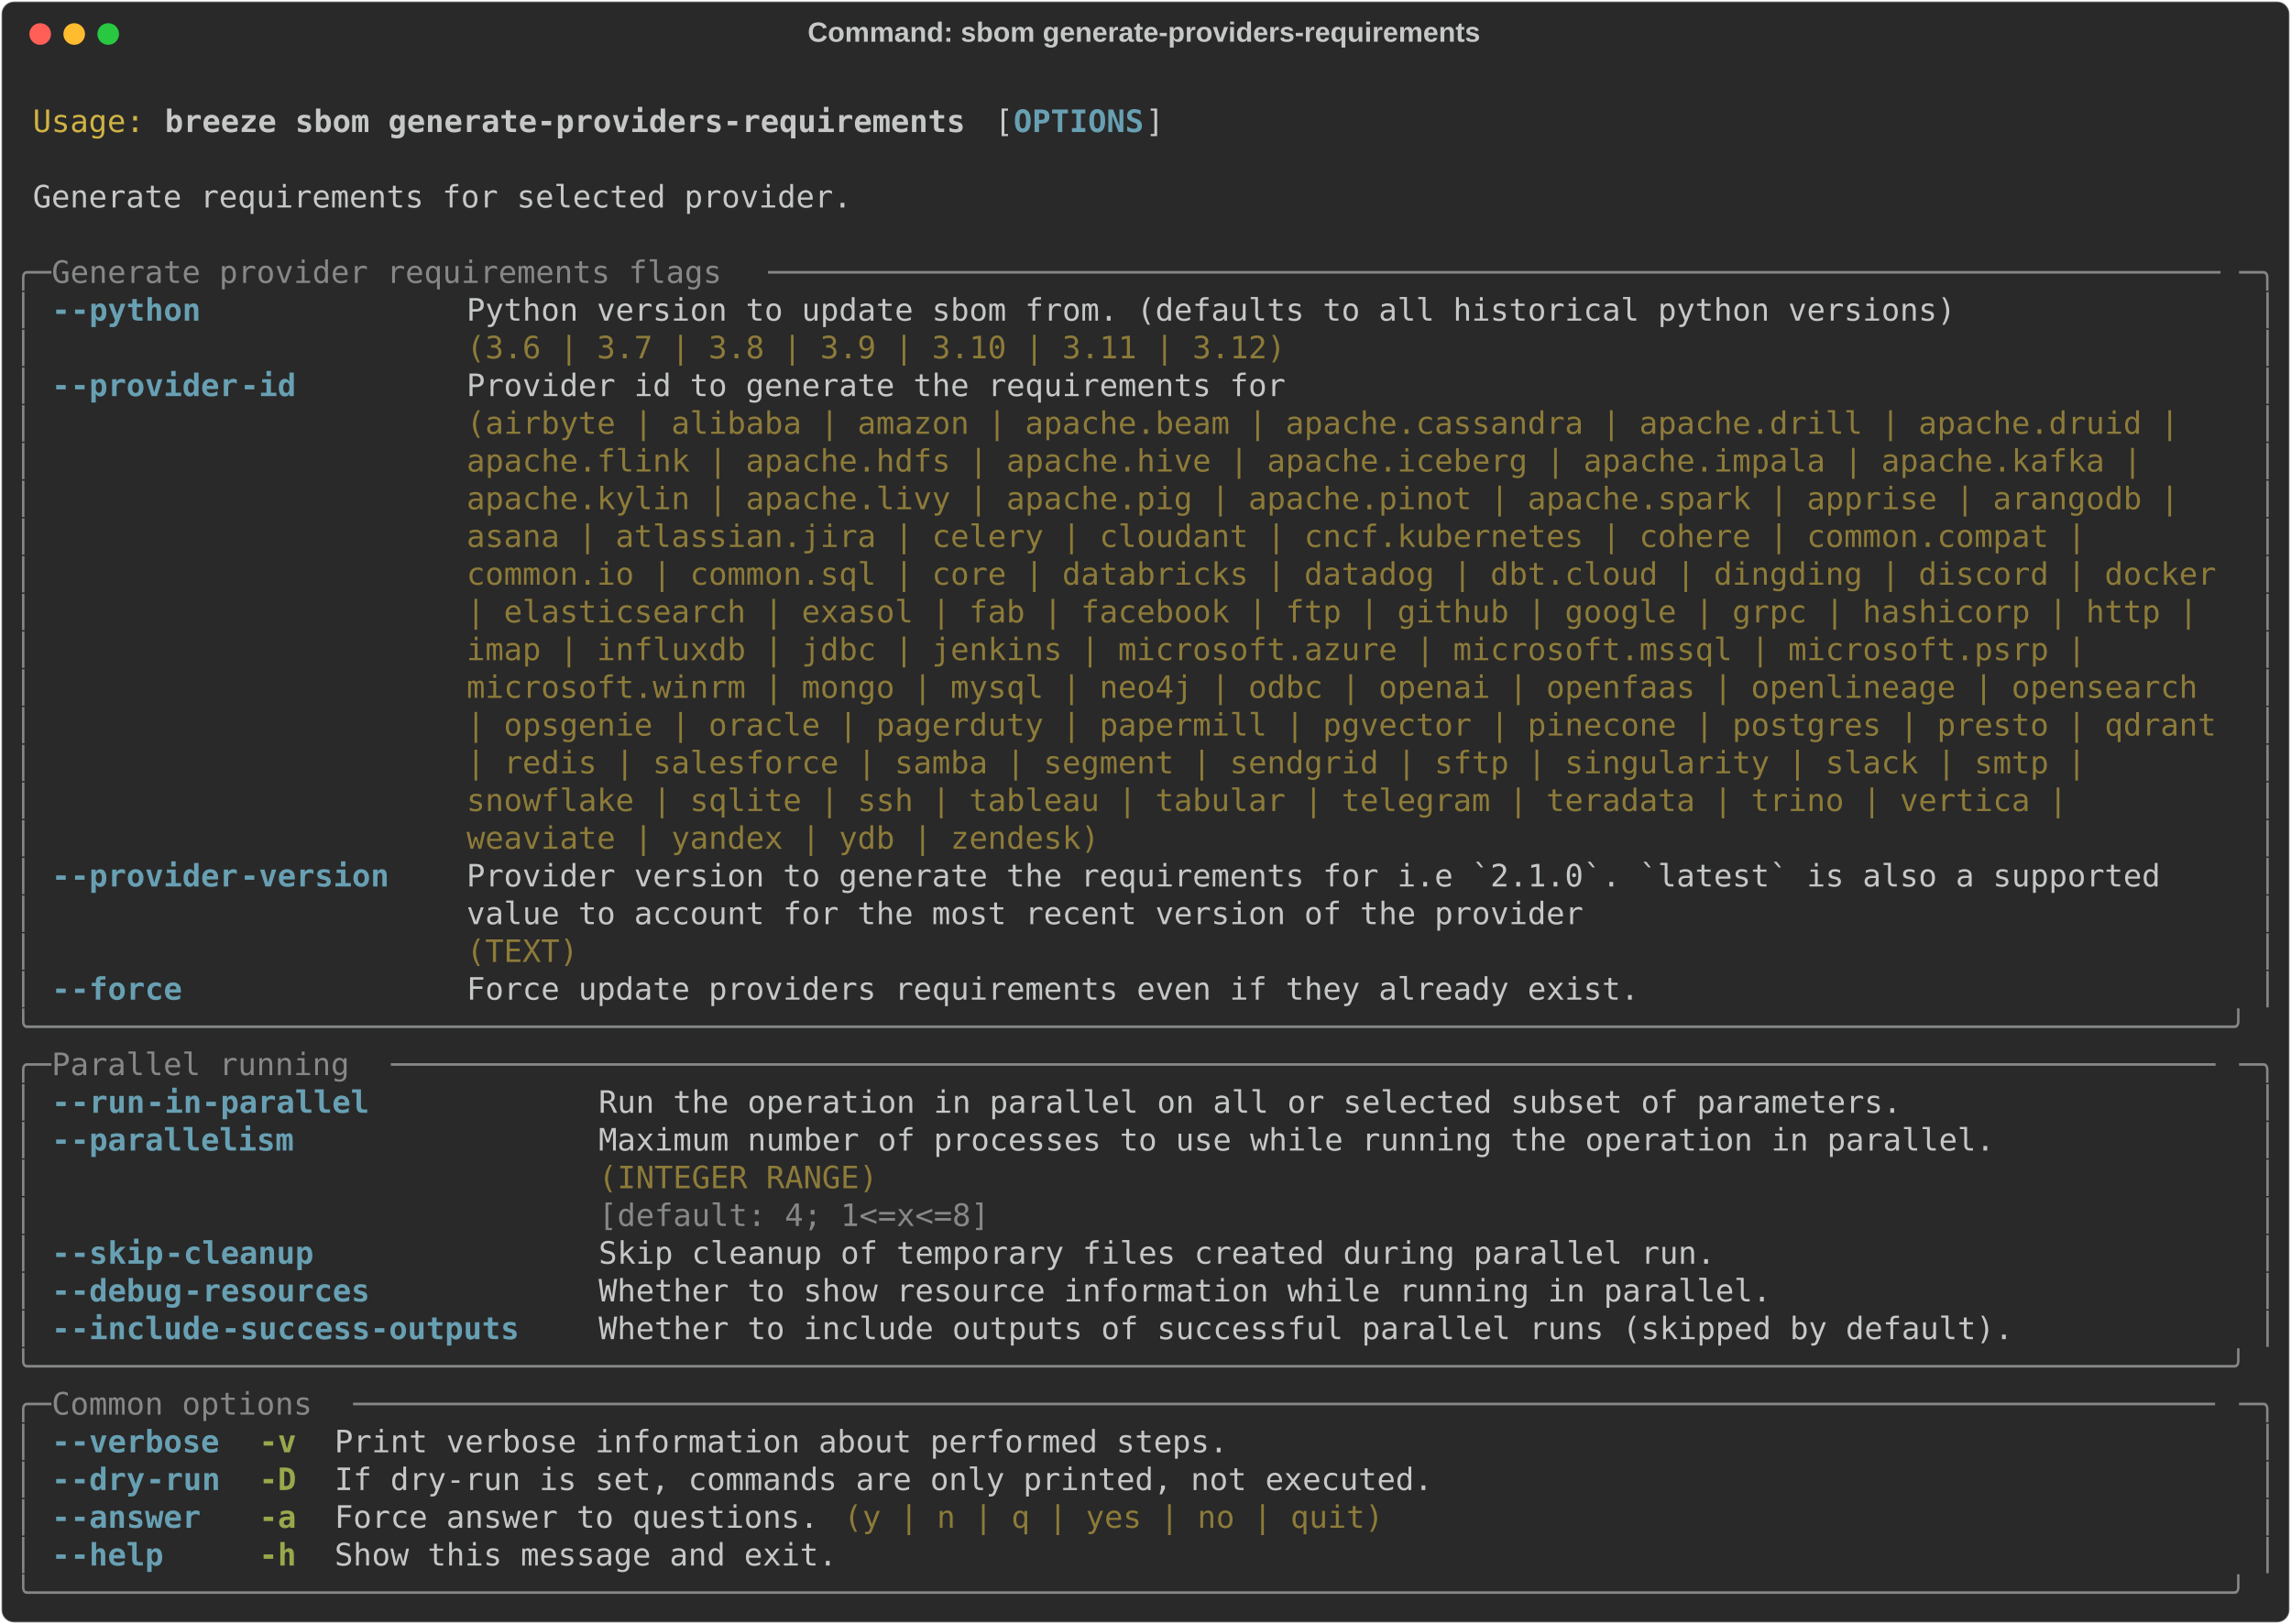
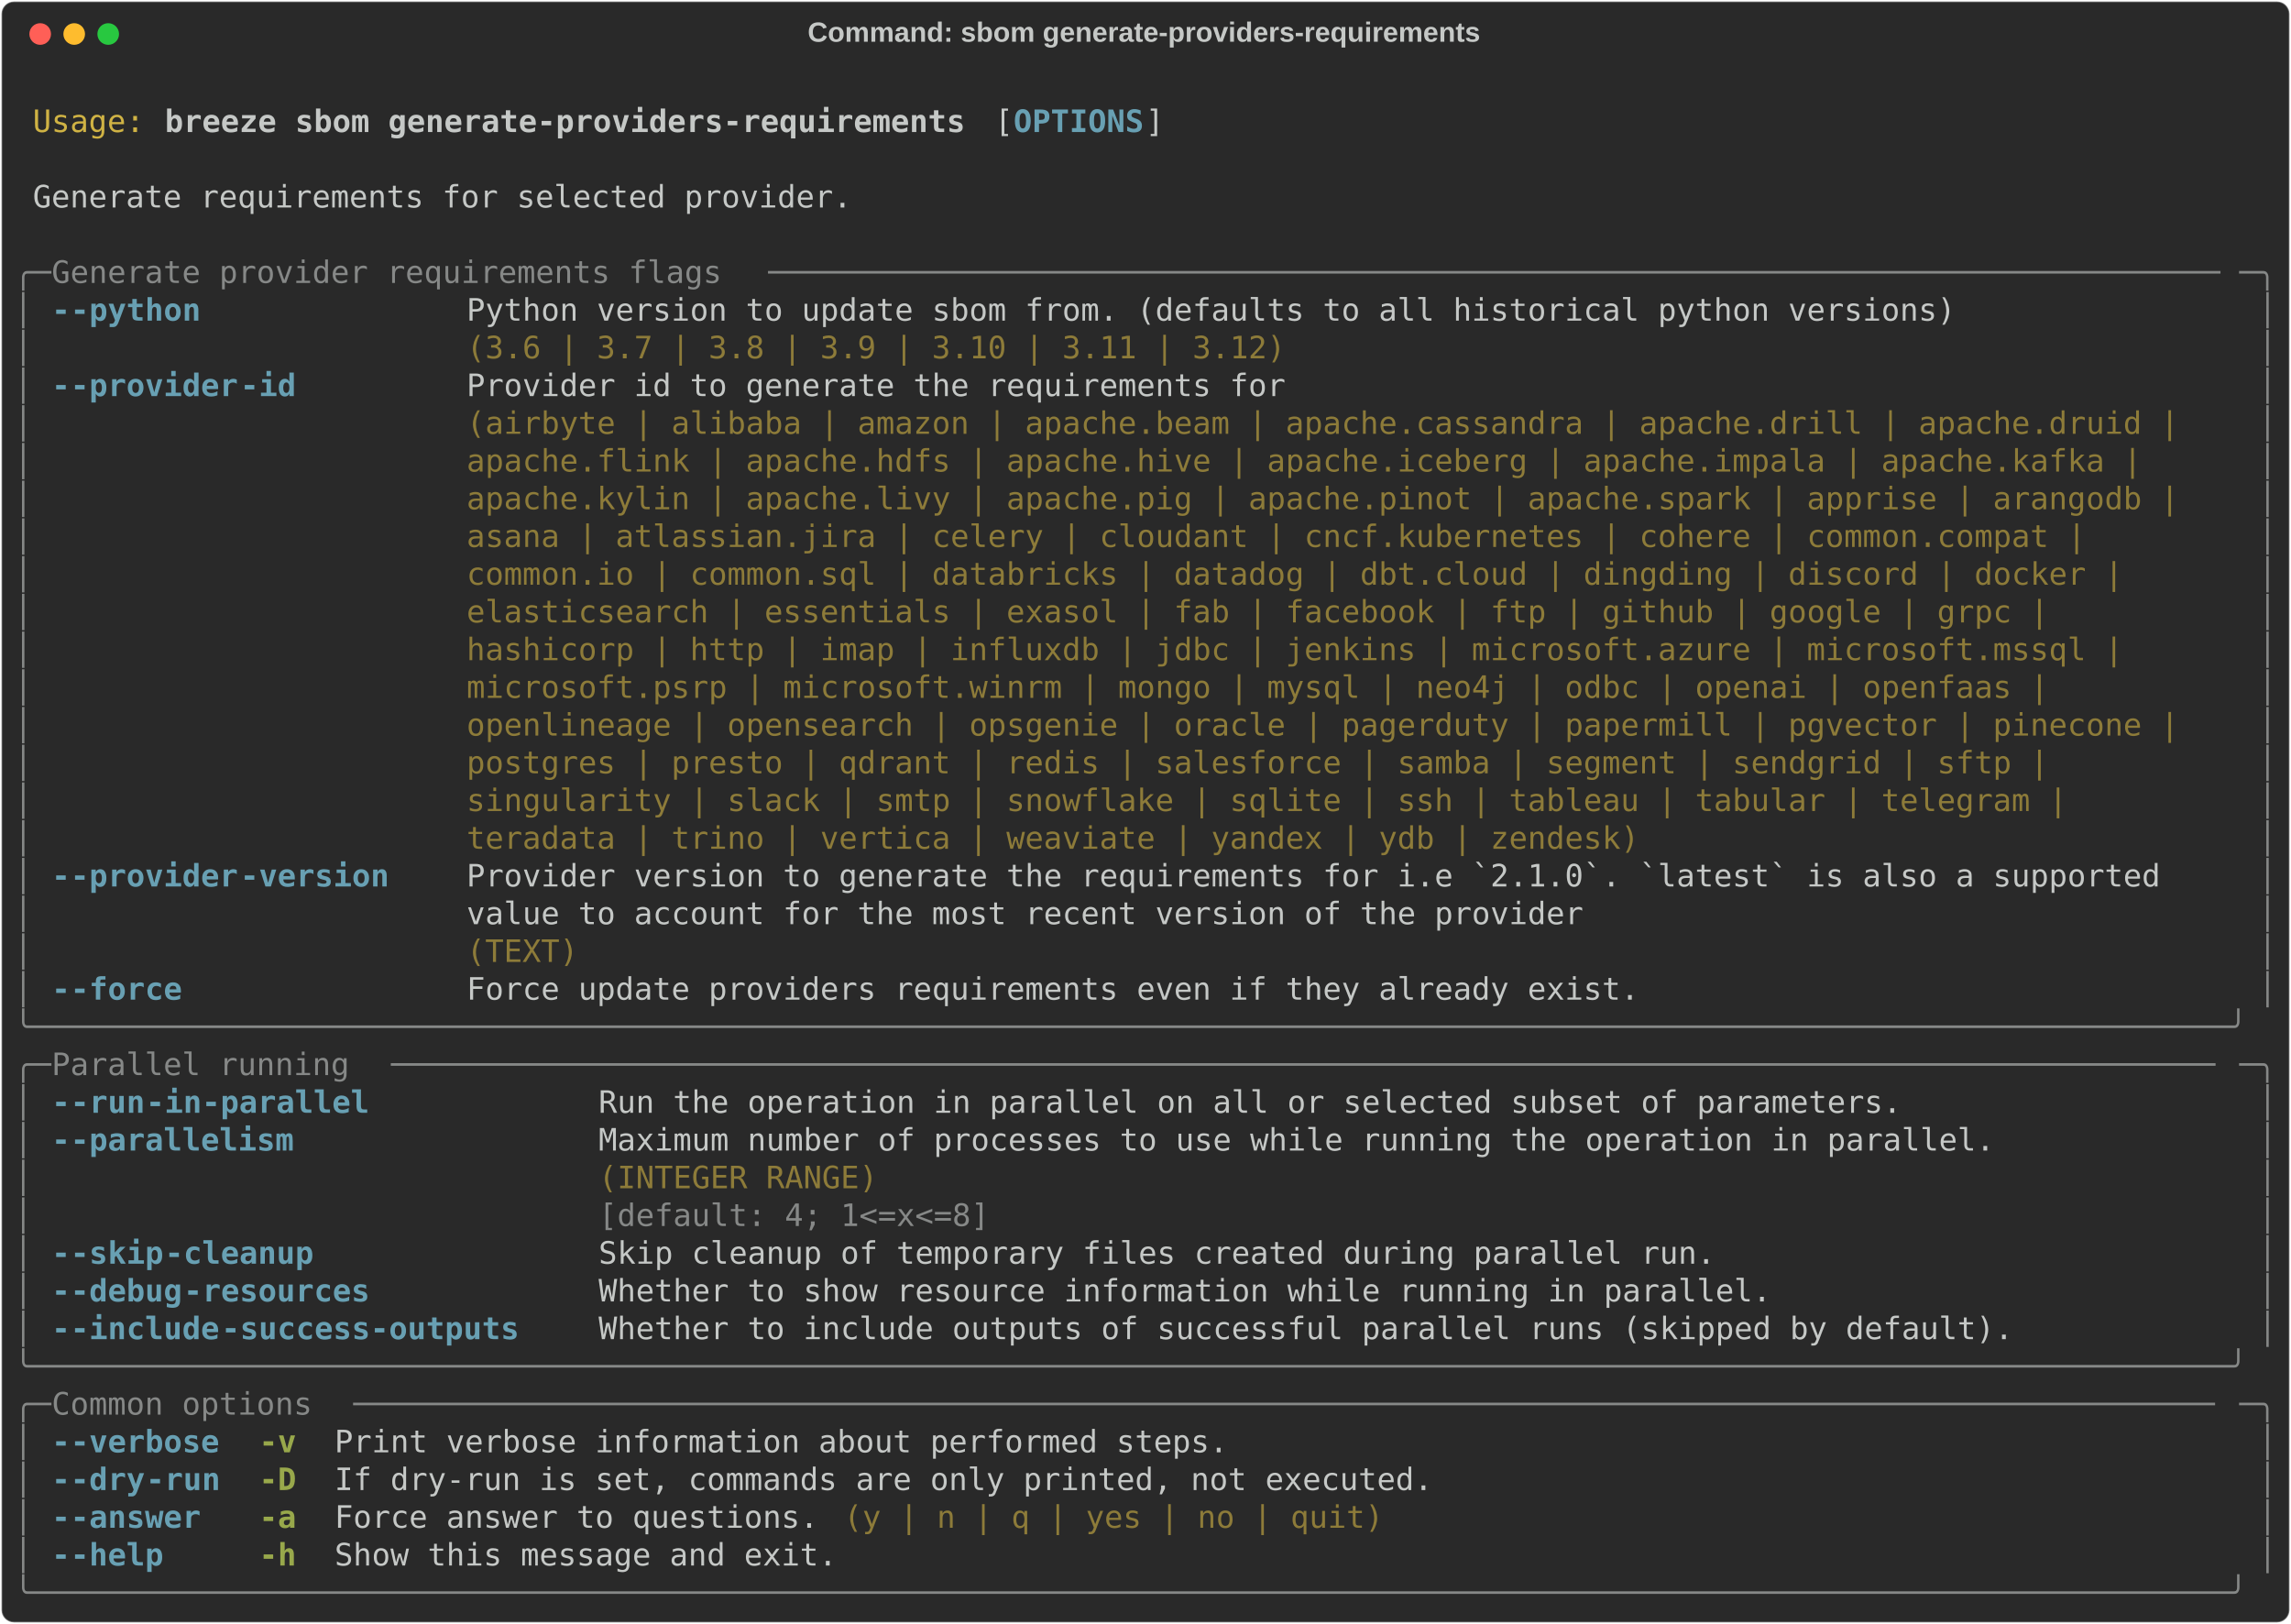
<svg xmlns="http://www.w3.org/2000/svg" class="rich-terminal" viewBox="0 0 1482 1050.4">
  <style>

    @font-face {
        font-family: "Fira Code";
        src: local("FiraCode-Regular"),
                url("https://cdnjs.cloudflare.com/ajax/libs/firacode/6.2.0/woff2/FiraCode-Regular.woff2") format("woff2"),
                url("https://cdnjs.cloudflare.com/ajax/libs/firacode/6.2.0/woff/FiraCode-Regular.woff") format("woff");
        font-style: normal;
        font-weight: 400;
    }
    @font-face {
        font-family: "Fira Code";
        src: local("FiraCode-Bold"),
                url("https://cdnjs.cloudflare.com/ajax/libs/firacode/6.2.0/woff2/FiraCode-Bold.woff2") format("woff2"),
                url("https://cdnjs.cloudflare.com/ajax/libs/firacode/6.2.0/woff/FiraCode-Bold.woff") format("woff");
        font-style: bold;
        font-weight: 700;
    }

    .breeze-sbom-generate-providers-requirements-matrix {
        font-family: Fira Code, monospace;
        font-size: 20px;
        line-height: 24.4px;
        font-variant-east-asian: full-width;
    }

    .breeze-sbom-generate-providers-requirements-title {
        font-size: 18px;
        font-weight: bold;
        font-family: arial;
    }

    .breeze-sbom-generate-providers-requirements-r1 { fill: #c5c8c6 }
.breeze-sbom-generate-providers-requirements-r2 { fill: #d0b344 }
.breeze-sbom-generate-providers-requirements-r3 { fill: #c5c8c6;font-weight: bold }
.breeze-sbom-generate-providers-requirements-r4 { fill: #68a0b3;font-weight: bold }
.breeze-sbom-generate-providers-requirements-r5 { fill: #868887 }
.breeze-sbom-generate-providers-requirements-r6 { fill: #8d7b39 }
.breeze-sbom-generate-providers-requirements-r7 { fill: #98a84b;font-weight: bold }
    </style>
  <defs>
    <clipPath id="breeze-sbom-generate-providers-requirements-clip-terminal">
      <rect x="0" y="0" width="1463.0" height="999.4" />
    </clipPath>
    <clipPath id="breeze-sbom-generate-providers-requirements-line-0">
      <rect x="0" y="1.5" width="1464" height="24.65" />
    </clipPath>
    <clipPath id="breeze-sbom-generate-providers-requirements-line-1">
      <rect x="0" y="25.9" width="1464" height="24.65" />
    </clipPath>
    <clipPath id="breeze-sbom-generate-providers-requirements-line-2">
      <rect x="0" y="50.3" width="1464" height="24.65" />
    </clipPath>
    <clipPath id="breeze-sbom-generate-providers-requirements-line-3">
      <rect x="0" y="74.7" width="1464" height="24.65" />
    </clipPath>
    <clipPath id="breeze-sbom-generate-providers-requirements-line-4">
      <rect x="0" y="99.1" width="1464" height="24.65" />
    </clipPath>
    <clipPath id="breeze-sbom-generate-providers-requirements-line-5">
      <rect x="0" y="123.5" width="1464" height="24.65" />
    </clipPath>
    <clipPath id="breeze-sbom-generate-providers-requirements-line-6">
      <rect x="0" y="147.9" width="1464" height="24.65" />
    </clipPath>
    <clipPath id="breeze-sbom-generate-providers-requirements-line-7">
      <rect x="0" y="172.3" width="1464" height="24.65" />
    </clipPath>
    <clipPath id="breeze-sbom-generate-providers-requirements-line-8">
      <rect x="0" y="196.7" width="1464" height="24.65" />
    </clipPath>
    <clipPath id="breeze-sbom-generate-providers-requirements-line-9">
      <rect x="0" y="221.1" width="1464" height="24.65" />
    </clipPath>
    <clipPath id="breeze-sbom-generate-providers-requirements-line-10">
      <rect x="0" y="245.5" width="1464" height="24.65" />
    </clipPath>
    <clipPath id="breeze-sbom-generate-providers-requirements-line-11">
      <rect x="0" y="269.9" width="1464" height="24.65" />
    </clipPath>
    <clipPath id="breeze-sbom-generate-providers-requirements-line-12">
      <rect x="0" y="294.3" width="1464" height="24.65" />
    </clipPath>
    <clipPath id="breeze-sbom-generate-providers-requirements-line-13">
      <rect x="0" y="318.7" width="1464" height="24.65" />
    </clipPath>
    <clipPath id="breeze-sbom-generate-providers-requirements-line-14">
      <rect x="0" y="343.1" width="1464" height="24.65" />
    </clipPath>
    <clipPath id="breeze-sbom-generate-providers-requirements-line-15">
      <rect x="0" y="367.5" width="1464" height="24.65" />
    </clipPath>
    <clipPath id="breeze-sbom-generate-providers-requirements-line-16">
      <rect x="0" y="391.9" width="1464" height="24.65" />
    </clipPath>
    <clipPath id="breeze-sbom-generate-providers-requirements-line-17">
      <rect x="0" y="416.3" width="1464" height="24.65" />
    </clipPath>
    <clipPath id="breeze-sbom-generate-providers-requirements-line-18">
      <rect x="0" y="440.7" width="1464" height="24.65" />
    </clipPath>
    <clipPath id="breeze-sbom-generate-providers-requirements-line-19">
      <rect x="0" y="465.1" width="1464" height="24.65" />
    </clipPath>
    <clipPath id="breeze-sbom-generate-providers-requirements-line-20">
      <rect x="0" y="489.5" width="1464" height="24.65" />
    </clipPath>
    <clipPath id="breeze-sbom-generate-providers-requirements-line-21">
      <rect x="0" y="513.9" width="1464" height="24.65" />
    </clipPath>
    <clipPath id="breeze-sbom-generate-providers-requirements-line-22">
      <rect x="0" y="538.3" width="1464" height="24.65" />
    </clipPath>
    <clipPath id="breeze-sbom-generate-providers-requirements-line-23">
      <rect x="0" y="562.7" width="1464" height="24.65" />
    </clipPath>
    <clipPath id="breeze-sbom-generate-providers-requirements-line-24">
      <rect x="0" y="587.1" width="1464" height="24.65" />
    </clipPath>
    <clipPath id="breeze-sbom-generate-providers-requirements-line-25">
      <rect x="0" y="611.5" width="1464" height="24.65" />
    </clipPath>
    <clipPath id="breeze-sbom-generate-providers-requirements-line-26">
      <rect x="0" y="635.9" width="1464" height="24.65" />
    </clipPath>
    <clipPath id="breeze-sbom-generate-providers-requirements-line-27">
      <rect x="0" y="660.3" width="1464" height="24.65" />
    </clipPath>
    <clipPath id="breeze-sbom-generate-providers-requirements-line-28">
      <rect x="0" y="684.7" width="1464" height="24.65" />
    </clipPath>
    <clipPath id="breeze-sbom-generate-providers-requirements-line-29">
      <rect x="0" y="709.1" width="1464" height="24.65" />
    </clipPath>
    <clipPath id="breeze-sbom-generate-providers-requirements-line-30">
      <rect x="0" y="733.5" width="1464" height="24.65" />
    </clipPath>
    <clipPath id="breeze-sbom-generate-providers-requirements-line-31">
      <rect x="0" y="757.9" width="1464" height="24.65" />
    </clipPath>
    <clipPath id="breeze-sbom-generate-providers-requirements-line-32">
      <rect x="0" y="782.3" width="1464" height="24.65" />
    </clipPath>
    <clipPath id="breeze-sbom-generate-providers-requirements-line-33">
      <rect x="0" y="806.7" width="1464" height="24.65" />
    </clipPath>
    <clipPath id="breeze-sbom-generate-providers-requirements-line-34">
      <rect x="0" y="831.1" width="1464" height="24.65" />
    </clipPath>
    <clipPath id="breeze-sbom-generate-providers-requirements-line-35">
      <rect x="0" y="855.5" width="1464" height="24.65" />
    </clipPath>
    <clipPath id="breeze-sbom-generate-providers-requirements-line-36">
      <rect x="0" y="879.9" width="1464" height="24.65" />
    </clipPath>
    <clipPath id="breeze-sbom-generate-providers-requirements-line-37">
      <rect x="0" y="904.3" width="1464" height="24.65" />
    </clipPath>
    <clipPath id="breeze-sbom-generate-providers-requirements-line-38">
      <rect x="0" y="928.7" width="1464" height="24.65" />
    </clipPath>
    <clipPath id="breeze-sbom-generate-providers-requirements-line-39">
      <rect x="0" y="953.1" width="1464" height="24.65" />
    </clipPath>
  </defs>
  <rect fill="#292929" stroke="rgba(255,255,255,0.35)" stroke-width="1" x="1" y="1" width="1480" height="1048.4" rx="8" />
  <text class="breeze-sbom-generate-providers-requirements-title" fill="#c5c8c6" text-anchor="middle" x="740" y="27">Command: sbom generate-providers-requirements</text>
  <g transform="translate(26,22)">
    <circle cx="0" cy="0" r="7" fill="#ff5f57" />
    <circle cx="22" cy="0" r="7" fill="#febc2e" />
    <circle cx="44" cy="0" r="7" fill="#28c840" />
  </g>
  <g transform="translate(9, 41)" clip-path="url(#breeze-sbom-generate-providers-requirements-clip-terminal)">
    <g class="breeze-sbom-generate-providers-requirements-matrix">
      <text class="breeze-sbom-generate-providers-requirements-r1" x="1464" y="20" textLength="12.2" clip-path="url(#breeze-sbom-generate-providers-requirements-line-0)">
</text>
      <text class="breeze-sbom-generate-providers-requirements-r2" x="12.2" y="44.4" textLength="73.2" clip-path="url(#breeze-sbom-generate-providers-requirements-line-1)">Usage:</text>
      <text class="breeze-sbom-generate-providers-requirements-r3" x="97.6" y="44.4" textLength="524.6" clip-path="url(#breeze-sbom-generate-providers-requirements-line-1)">breeze sbom generate-providers-requirements</text>
      <text class="breeze-sbom-generate-providers-requirements-r1" x="634.4" y="44.4" textLength="12.2" clip-path="url(#breeze-sbom-generate-providers-requirements-line-1)">[</text>
      <text class="breeze-sbom-generate-providers-requirements-r4" x="646.6" y="44.4" textLength="85.4" clip-path="url(#breeze-sbom-generate-providers-requirements-line-1)">OPTIONS</text>
      <text class="breeze-sbom-generate-providers-requirements-r1" x="732" y="44.4" textLength="12.2" clip-path="url(#breeze-sbom-generate-providers-requirements-line-1)">]</text>
      <text class="breeze-sbom-generate-providers-requirements-r1" x="1464" y="44.4" textLength="12.2" clip-path="url(#breeze-sbom-generate-providers-requirements-line-1)">
</text>
      <text class="breeze-sbom-generate-providers-requirements-r1" x="1464" y="68.8" textLength="12.2" clip-path="url(#breeze-sbom-generate-providers-requirements-line-2)">
</text>
      <text class="breeze-sbom-generate-providers-requirements-r1" x="12.2" y="93.2" textLength="536.8" clip-path="url(#breeze-sbom-generate-providers-requirements-line-3)">Generate requirements for selected provider.</text>
      <text class="breeze-sbom-generate-providers-requirements-r1" x="1464" y="93.2" textLength="12.2" clip-path="url(#breeze-sbom-generate-providers-requirements-line-3)">
</text>
      <text class="breeze-sbom-generate-providers-requirements-r1" x="1464" y="117.6" textLength="12.2" clip-path="url(#breeze-sbom-generate-providers-requirements-line-4)">
</text>
      <text class="breeze-sbom-generate-providers-requirements-r5" x="0" y="142" textLength="24.4" clip-path="url(#breeze-sbom-generate-providers-requirements-line-5)">╭─</text>
      <text class="breeze-sbom-generate-providers-requirements-r5" x="24.4" y="142" textLength="463.6" clip-path="url(#breeze-sbom-generate-providers-requirements-line-5)"> Generate provider requirements flags </text>
      <text class="breeze-sbom-generate-providers-requirements-r5" x="488" y="142" textLength="951.6" clip-path="url(#breeze-sbom-generate-providers-requirements-line-5)">──────────────────────────────────────────────────────────────────────────────</text>
      <text class="breeze-sbom-generate-providers-requirements-r5" x="1439.6" y="142" textLength="24.4" clip-path="url(#breeze-sbom-generate-providers-requirements-line-5)">─╮</text>
      <text class="breeze-sbom-generate-providers-requirements-r1" x="1464" y="142" textLength="12.2" clip-path="url(#breeze-sbom-generate-providers-requirements-line-5)">
</text>
      <text class="breeze-sbom-generate-providers-requirements-r5" x="0" y="166.4" textLength="12.2" clip-path="url(#breeze-sbom-generate-providers-requirements-line-6)">│</text>
      <text class="breeze-sbom-generate-providers-requirements-r4" x="24.4" y="166.4" textLength="12.2" clip-path="url(#breeze-sbom-generate-providers-requirements-line-6)">-</text>
      <text class="breeze-sbom-generate-providers-requirements-r4" x="36.6" y="166.4" textLength="85.4" clip-path="url(#breeze-sbom-generate-providers-requirements-line-6)">-python</text>
      <text class="breeze-sbom-generate-providers-requirements-r1" x="292.8" y="166.4" textLength="976" clip-path="url(#breeze-sbom-generate-providers-requirements-line-6)">Python version to update sbom from. (defaults to all historical python versions)</text>
      <text class="breeze-sbom-generate-providers-requirements-r5" x="1451.8" y="166.4" textLength="12.2" clip-path="url(#breeze-sbom-generate-providers-requirements-line-6)">│</text>
      <text class="breeze-sbom-generate-providers-requirements-r1" x="1464" y="166.4" textLength="12.2" clip-path="url(#breeze-sbom-generate-providers-requirements-line-6)">
</text>
      <text class="breeze-sbom-generate-providers-requirements-r5" x="0" y="190.8" textLength="12.2" clip-path="url(#breeze-sbom-generate-providers-requirements-line-7)">│</text>
      <text class="breeze-sbom-generate-providers-requirements-r6" x="292.8" y="190.8" textLength="976" clip-path="url(#breeze-sbom-generate-providers-requirements-line-7)">(3.6 | 3.7 | 3.8 | 3.9 | 3.10 | 3.11 | 3.12)                                    </text>
      <text class="breeze-sbom-generate-providers-requirements-r5" x="1451.8" y="190.8" textLength="12.2" clip-path="url(#breeze-sbom-generate-providers-requirements-line-7)">│</text>
      <text class="breeze-sbom-generate-providers-requirements-r1" x="1464" y="190.8" textLength="12.2" clip-path="url(#breeze-sbom-generate-providers-requirements-line-7)">
</text>
      <text class="breeze-sbom-generate-providers-requirements-r5" x="0" y="215.2" textLength="12.2" clip-path="url(#breeze-sbom-generate-providers-requirements-line-8)">│</text>
      <text class="breeze-sbom-generate-providers-requirements-r4" x="24.4" y="215.2" textLength="12.2" clip-path="url(#breeze-sbom-generate-providers-requirements-line-8)">-</text>
      <text class="breeze-sbom-generate-providers-requirements-r4" x="36.6" y="215.2" textLength="109.8" clip-path="url(#breeze-sbom-generate-providers-requirements-line-8)">-provider</text>
      <text class="breeze-sbom-generate-providers-requirements-r4" x="146.4" y="215.2" textLength="36.6" clip-path="url(#breeze-sbom-generate-providers-requirements-line-8)">-id</text>
      <text class="breeze-sbom-generate-providers-requirements-r1" x="292.8" y="215.2" textLength="1146.8" clip-path="url(#breeze-sbom-generate-providers-requirements-line-8)">Provider id to generate the requirements for                                                  </text>
      <text class="breeze-sbom-generate-providers-requirements-r5" x="1451.8" y="215.2" textLength="12.2" clip-path="url(#breeze-sbom-generate-providers-requirements-line-8)">│</text>
      <text class="breeze-sbom-generate-providers-requirements-r1" x="1464" y="215.2" textLength="12.2" clip-path="url(#breeze-sbom-generate-providers-requirements-line-8)">
</text>
      <text class="breeze-sbom-generate-providers-requirements-r5" x="0" y="239.6" textLength="12.2" clip-path="url(#breeze-sbom-generate-providers-requirements-line-9)">│</text>
      <text class="breeze-sbom-generate-providers-requirements-r6" x="292.8" y="239.6" textLength="1146.8" clip-path="url(#breeze-sbom-generate-providers-requirements-line-9)">(airbyte | alibaba | amazon | apache.beam | apache.cassandra | apache.drill | apache.druid |  </text>
      <text class="breeze-sbom-generate-providers-requirements-r5" x="1451.8" y="239.6" textLength="12.2" clip-path="url(#breeze-sbom-generate-providers-requirements-line-9)">│</text>
      <text class="breeze-sbom-generate-providers-requirements-r1" x="1464" y="239.6" textLength="12.2" clip-path="url(#breeze-sbom-generate-providers-requirements-line-9)">
</text>
      <text class="breeze-sbom-generate-providers-requirements-r5" x="0" y="264" textLength="12.2" clip-path="url(#breeze-sbom-generate-providers-requirements-line-10)">│</text>
      <text class="breeze-sbom-generate-providers-requirements-r6" x="292.8" y="264" textLength="1146.8" clip-path="url(#breeze-sbom-generate-providers-requirements-line-10)">apache.flink | apache.hdfs | apache.hive | apache.iceberg | apache.impala | apache.kafka |    </text>
      <text class="breeze-sbom-generate-providers-requirements-r5" x="1451.8" y="264" textLength="12.2" clip-path="url(#breeze-sbom-generate-providers-requirements-line-10)">│</text>
      <text class="breeze-sbom-generate-providers-requirements-r1" x="1464" y="264" textLength="12.2" clip-path="url(#breeze-sbom-generate-providers-requirements-line-10)">
</text>
      <text class="breeze-sbom-generate-providers-requirements-r5" x="0" y="288.4" textLength="12.2" clip-path="url(#breeze-sbom-generate-providers-requirements-line-11)">│</text>
      <text class="breeze-sbom-generate-providers-requirements-r6" x="292.8" y="288.4" textLength="1146.8" clip-path="url(#breeze-sbom-generate-providers-requirements-line-11)">apache.kylin | apache.livy | apache.pig | apache.pinot | apache.spark | apprise | arangodb |  </text>
      <text class="breeze-sbom-generate-providers-requirements-r5" x="1451.8" y="288.4" textLength="12.2" clip-path="url(#breeze-sbom-generate-providers-requirements-line-11)">│</text>
      <text class="breeze-sbom-generate-providers-requirements-r1" x="1464" y="288.4" textLength="12.2" clip-path="url(#breeze-sbom-generate-providers-requirements-line-11)">
</text>
      <text class="breeze-sbom-generate-providers-requirements-r5" x="0" y="312.8" textLength="12.2" clip-path="url(#breeze-sbom-generate-providers-requirements-line-12)">│</text>
      <text class="breeze-sbom-generate-providers-requirements-r6" x="292.8" y="312.8" textLength="1146.8" clip-path="url(#breeze-sbom-generate-providers-requirements-line-12)">asana | atlassian.jira | celery | cloudant | cncf.kubernetes | cohere | common.compat |       </text>
      <text class="breeze-sbom-generate-providers-requirements-r5" x="1451.8" y="312.8" textLength="12.2" clip-path="url(#breeze-sbom-generate-providers-requirements-line-12)">│</text>
      <text class="breeze-sbom-generate-providers-requirements-r1" x="1464" y="312.8" textLength="12.2" clip-path="url(#breeze-sbom-generate-providers-requirements-line-12)">
</text>
      <text class="breeze-sbom-generate-providers-requirements-r5" x="0" y="337.2" textLength="12.2" clip-path="url(#breeze-sbom-generate-providers-requirements-line-13)">│</text>
-       <text class="breeze-sbom-generate-providers-requirements-r6" x="292.8" y="337.2" textLength="1146.8" clip-path="url(#breeze-sbom-generate-providers-requirements-line-13)">common.io | common.sql | core | databricks | datadog | dbt.cloud | dingding | discord | docker</text>
+       <text class="breeze-sbom-generate-providers-requirements-r6" x="292.8" y="337.2" textLength="1146.8" clip-path="url(#breeze-sbom-generate-providers-requirements-line-13)">common.io | common.sql | databricks | datadog | dbt.cloud | dingding | discord | docker |     </text>
      <text class="breeze-sbom-generate-providers-requirements-r5" x="1451.8" y="337.2" textLength="12.2" clip-path="url(#breeze-sbom-generate-providers-requirements-line-13)">│</text>
      <text class="breeze-sbom-generate-providers-requirements-r1" x="1464" y="337.2" textLength="12.2" clip-path="url(#breeze-sbom-generate-providers-requirements-line-13)">
</text>
      <text class="breeze-sbom-generate-providers-requirements-r5" x="0" y="361.6" textLength="12.2" clip-path="url(#breeze-sbom-generate-providers-requirements-line-14)">│</text>
-       <text class="breeze-sbom-generate-providers-requirements-r6" x="292.8" y="361.6" textLength="1146.8" clip-path="url(#breeze-sbom-generate-providers-requirements-line-14)">| elasticsearch | exasol | fab | facebook | ftp | github | google | grpc | hashicorp | http | </text>
+       <text class="breeze-sbom-generate-providers-requirements-r6" x="292.8" y="361.6" textLength="1146.8" clip-path="url(#breeze-sbom-generate-providers-requirements-line-14)">elasticsearch | essentials | exasol | fab | facebook | ftp | github | google | grpc |         </text>
      <text class="breeze-sbom-generate-providers-requirements-r5" x="1451.8" y="361.6" textLength="12.2" clip-path="url(#breeze-sbom-generate-providers-requirements-line-14)">│</text>
      <text class="breeze-sbom-generate-providers-requirements-r1" x="1464" y="361.6" textLength="12.2" clip-path="url(#breeze-sbom-generate-providers-requirements-line-14)">
</text>
      <text class="breeze-sbom-generate-providers-requirements-r5" x="0" y="386" textLength="12.2" clip-path="url(#breeze-sbom-generate-providers-requirements-line-15)">│</text>
-       <text class="breeze-sbom-generate-providers-requirements-r6" x="292.8" y="386" textLength="1146.8" clip-path="url(#breeze-sbom-generate-providers-requirements-line-15)">imap | influxdb | jdbc | jenkins | microsoft.azure | microsoft.mssql | microsoft.psrp |       </text>
+       <text class="breeze-sbom-generate-providers-requirements-r6" x="292.8" y="386" textLength="1146.8" clip-path="url(#breeze-sbom-generate-providers-requirements-line-15)">hashicorp | http | imap | influxdb | jdbc | jenkins | microsoft.azure | microsoft.mssql |     </text>
      <text class="breeze-sbom-generate-providers-requirements-r5" x="1451.8" y="386" textLength="12.2" clip-path="url(#breeze-sbom-generate-providers-requirements-line-15)">│</text>
      <text class="breeze-sbom-generate-providers-requirements-r1" x="1464" y="386" textLength="12.2" clip-path="url(#breeze-sbom-generate-providers-requirements-line-15)">
</text>
      <text class="breeze-sbom-generate-providers-requirements-r5" x="0" y="410.4" textLength="12.2" clip-path="url(#breeze-sbom-generate-providers-requirements-line-16)">│</text>
-       <text class="breeze-sbom-generate-providers-requirements-r6" x="292.8" y="410.4" textLength="1146.8" clip-path="url(#breeze-sbom-generate-providers-requirements-line-16)">microsoft.winrm | mongo | mysql | neo4j | odbc | openai | openfaas | openlineage | opensearch </text>
+       <text class="breeze-sbom-generate-providers-requirements-r6" x="292.8" y="410.4" textLength="1146.8" clip-path="url(#breeze-sbom-generate-providers-requirements-line-16)">microsoft.psrp | microsoft.winrm | mongo | mysql | neo4j | odbc | openai | openfaas |         </text>
      <text class="breeze-sbom-generate-providers-requirements-r5" x="1451.8" y="410.4" textLength="12.2" clip-path="url(#breeze-sbom-generate-providers-requirements-line-16)">│</text>
      <text class="breeze-sbom-generate-providers-requirements-r1" x="1464" y="410.4" textLength="12.2" clip-path="url(#breeze-sbom-generate-providers-requirements-line-16)">
</text>
      <text class="breeze-sbom-generate-providers-requirements-r5" x="0" y="434.8" textLength="12.2" clip-path="url(#breeze-sbom-generate-providers-requirements-line-17)">│</text>
-       <text class="breeze-sbom-generate-providers-requirements-r6" x="292.8" y="434.8" textLength="1146.8" clip-path="url(#breeze-sbom-generate-providers-requirements-line-17)">| opsgenie | oracle | pagerduty | papermill | pgvector | pinecone | postgres | presto | qdrant</text>
+       <text class="breeze-sbom-generate-providers-requirements-r6" x="292.8" y="434.8" textLength="1146.8" clip-path="url(#breeze-sbom-generate-providers-requirements-line-17)">openlineage | opensearch | opsgenie | oracle | pagerduty | papermill | pgvector | pinecone |  </text>
      <text class="breeze-sbom-generate-providers-requirements-r5" x="1451.8" y="434.8" textLength="12.2" clip-path="url(#breeze-sbom-generate-providers-requirements-line-17)">│</text>
      <text class="breeze-sbom-generate-providers-requirements-r1" x="1464" y="434.8" textLength="12.2" clip-path="url(#breeze-sbom-generate-providers-requirements-line-17)">
</text>
      <text class="breeze-sbom-generate-providers-requirements-r5" x="0" y="459.2" textLength="12.2" clip-path="url(#breeze-sbom-generate-providers-requirements-line-18)">│</text>
-       <text class="breeze-sbom-generate-providers-requirements-r6" x="292.8" y="459.2" textLength="1146.8" clip-path="url(#breeze-sbom-generate-providers-requirements-line-18)">| redis | salesforce | samba | segment | sendgrid | sftp | singularity | slack | smtp |       </text>
+       <text class="breeze-sbom-generate-providers-requirements-r6" x="292.8" y="459.2" textLength="1146.8" clip-path="url(#breeze-sbom-generate-providers-requirements-line-18)">postgres | presto | qdrant | redis | salesforce | samba | segment | sendgrid | sftp |         </text>
      <text class="breeze-sbom-generate-providers-requirements-r5" x="1451.8" y="459.2" textLength="12.2" clip-path="url(#breeze-sbom-generate-providers-requirements-line-18)">│</text>
      <text class="breeze-sbom-generate-providers-requirements-r1" x="1464" y="459.2" textLength="12.2" clip-path="url(#breeze-sbom-generate-providers-requirements-line-18)">
</text>
      <text class="breeze-sbom-generate-providers-requirements-r5" x="0" y="483.6" textLength="12.2" clip-path="url(#breeze-sbom-generate-providers-requirements-line-19)">│</text>
-       <text class="breeze-sbom-generate-providers-requirements-r6" x="292.8" y="483.6" textLength="1146.8" clip-path="url(#breeze-sbom-generate-providers-requirements-line-19)">snowflake | sqlite | ssh | tableau | tabular | telegram | teradata | trino | vertica |        </text>
+       <text class="breeze-sbom-generate-providers-requirements-r6" x="292.8" y="483.6" textLength="1146.8" clip-path="url(#breeze-sbom-generate-providers-requirements-line-19)">singularity | slack | smtp | snowflake | sqlite | ssh | tableau | tabular | telegram |        </text>
      <text class="breeze-sbom-generate-providers-requirements-r5" x="1451.8" y="483.6" textLength="12.2" clip-path="url(#breeze-sbom-generate-providers-requirements-line-19)">│</text>
      <text class="breeze-sbom-generate-providers-requirements-r1" x="1464" y="483.6" textLength="12.2" clip-path="url(#breeze-sbom-generate-providers-requirements-line-19)">
</text>
      <text class="breeze-sbom-generate-providers-requirements-r5" x="0" y="508" textLength="12.2" clip-path="url(#breeze-sbom-generate-providers-requirements-line-20)">│</text>
-       <text class="breeze-sbom-generate-providers-requirements-r6" x="292.8" y="508" textLength="1146.8" clip-path="url(#breeze-sbom-generate-providers-requirements-line-20)">weaviate | yandex | ydb | zendesk)                                                            </text>
+       <text class="breeze-sbom-generate-providers-requirements-r6" x="292.8" y="508" textLength="1146.8" clip-path="url(#breeze-sbom-generate-providers-requirements-line-20)">teradata | trino | vertica | weaviate | yandex | ydb | zendesk)                               </text>
      <text class="breeze-sbom-generate-providers-requirements-r5" x="1451.8" y="508" textLength="12.2" clip-path="url(#breeze-sbom-generate-providers-requirements-line-20)">│</text>
      <text class="breeze-sbom-generate-providers-requirements-r1" x="1464" y="508" textLength="12.2" clip-path="url(#breeze-sbom-generate-providers-requirements-line-20)">
</text>
      <text class="breeze-sbom-generate-providers-requirements-r5" x="0" y="532.4" textLength="12.2" clip-path="url(#breeze-sbom-generate-providers-requirements-line-21)">│</text>
      <text class="breeze-sbom-generate-providers-requirements-r4" x="24.4" y="532.4" textLength="12.2" clip-path="url(#breeze-sbom-generate-providers-requirements-line-21)">-</text>
      <text class="breeze-sbom-generate-providers-requirements-r4" x="36.6" y="532.4" textLength="109.8" clip-path="url(#breeze-sbom-generate-providers-requirements-line-21)">-provider</text>
      <text class="breeze-sbom-generate-providers-requirements-r4" x="146.4" y="532.4" textLength="97.6" clip-path="url(#breeze-sbom-generate-providers-requirements-line-21)">-version</text>
      <text class="breeze-sbom-generate-providers-requirements-r1" x="292.8" y="532.4" textLength="1146.8" clip-path="url(#breeze-sbom-generate-providers-requirements-line-21)">Provider version to generate the requirements for i.e `2.1.0`. `latest` is also a supported   </text>
      <text class="breeze-sbom-generate-providers-requirements-r5" x="1451.8" y="532.4" textLength="12.2" clip-path="url(#breeze-sbom-generate-providers-requirements-line-21)">│</text>
      <text class="breeze-sbom-generate-providers-requirements-r1" x="1464" y="532.4" textLength="12.2" clip-path="url(#breeze-sbom-generate-providers-requirements-line-21)">
</text>
      <text class="breeze-sbom-generate-providers-requirements-r5" x="0" y="556.8" textLength="12.2" clip-path="url(#breeze-sbom-generate-providers-requirements-line-22)">│</text>
      <text class="breeze-sbom-generate-providers-requirements-r1" x="292.8" y="556.8" textLength="1146.8" clip-path="url(#breeze-sbom-generate-providers-requirements-line-22)">value to account for the most recent version of the provider                                  </text>
      <text class="breeze-sbom-generate-providers-requirements-r5" x="1451.8" y="556.8" textLength="12.2" clip-path="url(#breeze-sbom-generate-providers-requirements-line-22)">│</text>
      <text class="breeze-sbom-generate-providers-requirements-r1" x="1464" y="556.8" textLength="12.2" clip-path="url(#breeze-sbom-generate-providers-requirements-line-22)">
</text>
      <text class="breeze-sbom-generate-providers-requirements-r5" x="0" y="581.2" textLength="12.2" clip-path="url(#breeze-sbom-generate-providers-requirements-line-23)">│</text>
      <text class="breeze-sbom-generate-providers-requirements-r6" x="292.8" y="581.2" textLength="1146.8" clip-path="url(#breeze-sbom-generate-providers-requirements-line-23)">(TEXT)                                                                                        </text>
      <text class="breeze-sbom-generate-providers-requirements-r5" x="1451.8" y="581.2" textLength="12.2" clip-path="url(#breeze-sbom-generate-providers-requirements-line-23)">│</text>
      <text class="breeze-sbom-generate-providers-requirements-r1" x="1464" y="581.2" textLength="12.2" clip-path="url(#breeze-sbom-generate-providers-requirements-line-23)">
</text>
      <text class="breeze-sbom-generate-providers-requirements-r5" x="0" y="605.6" textLength="12.2" clip-path="url(#breeze-sbom-generate-providers-requirements-line-24)">│</text>
      <text class="breeze-sbom-generate-providers-requirements-r4" x="24.4" y="605.6" textLength="12.2" clip-path="url(#breeze-sbom-generate-providers-requirements-line-24)">-</text>
      <text class="breeze-sbom-generate-providers-requirements-r4" x="36.6" y="605.6" textLength="73.2" clip-path="url(#breeze-sbom-generate-providers-requirements-line-24)">-force</text>
      <text class="breeze-sbom-generate-providers-requirements-r1" x="292.8" y="605.6" textLength="768.6" clip-path="url(#breeze-sbom-generate-providers-requirements-line-24)">Force update providers requirements even if they already exist.</text>
      <text class="breeze-sbom-generate-providers-requirements-r5" x="1451.8" y="605.6" textLength="12.2" clip-path="url(#breeze-sbom-generate-providers-requirements-line-24)">│</text>
      <text class="breeze-sbom-generate-providers-requirements-r1" x="1464" y="605.6" textLength="12.2" clip-path="url(#breeze-sbom-generate-providers-requirements-line-24)">
</text>
      <text class="breeze-sbom-generate-providers-requirements-r5" x="0" y="630" textLength="1464" clip-path="url(#breeze-sbom-generate-providers-requirements-line-25)">╰──────────────────────────────────────────────────────────────────────────────────────────────────────────────────────╯</text>
      <text class="breeze-sbom-generate-providers-requirements-r1" x="1464" y="630" textLength="12.2" clip-path="url(#breeze-sbom-generate-providers-requirements-line-25)">
</text>
      <text class="breeze-sbom-generate-providers-requirements-r5" x="0" y="654.4" textLength="24.4" clip-path="url(#breeze-sbom-generate-providers-requirements-line-26)">╭─</text>
      <text class="breeze-sbom-generate-providers-requirements-r5" x="24.4" y="654.4" textLength="219.6" clip-path="url(#breeze-sbom-generate-providers-requirements-line-26)"> Parallel running </text>
      <text class="breeze-sbom-generate-providers-requirements-r5" x="244" y="654.4" textLength="1195.6" clip-path="url(#breeze-sbom-generate-providers-requirements-line-26)">──────────────────────────────────────────────────────────────────────────────────────────────────</text>
      <text class="breeze-sbom-generate-providers-requirements-r5" x="1439.6" y="654.4" textLength="24.4" clip-path="url(#breeze-sbom-generate-providers-requirements-line-26)">─╮</text>
      <text class="breeze-sbom-generate-providers-requirements-r1" x="1464" y="654.4" textLength="12.2" clip-path="url(#breeze-sbom-generate-providers-requirements-line-26)">
</text>
      <text class="breeze-sbom-generate-providers-requirements-r5" x="0" y="678.8" textLength="12.2" clip-path="url(#breeze-sbom-generate-providers-requirements-line-27)">│</text>
      <text class="breeze-sbom-generate-providers-requirements-r4" x="24.4" y="678.8" textLength="12.2" clip-path="url(#breeze-sbom-generate-providers-requirements-line-27)">-</text>
      <text class="breeze-sbom-generate-providers-requirements-r4" x="36.6" y="678.8" textLength="48.8" clip-path="url(#breeze-sbom-generate-providers-requirements-line-27)">-run</text>
      <text class="breeze-sbom-generate-providers-requirements-r4" x="85.4" y="678.8" textLength="146.4" clip-path="url(#breeze-sbom-generate-providers-requirements-line-27)">-in-parallel</text>
      <text class="breeze-sbom-generate-providers-requirements-r1" x="378.2" y="678.8" textLength="854" clip-path="url(#breeze-sbom-generate-providers-requirements-line-27)">Run the operation in parallel on all or selected subset of parameters.</text>
      <text class="breeze-sbom-generate-providers-requirements-r5" x="1451.8" y="678.8" textLength="12.2" clip-path="url(#breeze-sbom-generate-providers-requirements-line-27)">│</text>
      <text class="breeze-sbom-generate-providers-requirements-r1" x="1464" y="678.8" textLength="12.2" clip-path="url(#breeze-sbom-generate-providers-requirements-line-27)">
</text>
      <text class="breeze-sbom-generate-providers-requirements-r5" x="0" y="703.2" textLength="12.2" clip-path="url(#breeze-sbom-generate-providers-requirements-line-28)">│</text>
      <text class="breeze-sbom-generate-providers-requirements-r4" x="24.4" y="703.2" textLength="12.2" clip-path="url(#breeze-sbom-generate-providers-requirements-line-28)">-</text>
      <text class="breeze-sbom-generate-providers-requirements-r4" x="36.6" y="703.2" textLength="146.4" clip-path="url(#breeze-sbom-generate-providers-requirements-line-28)">-parallelism</text>
      <text class="breeze-sbom-generate-providers-requirements-r1" x="378.2" y="703.2" textLength="915" clip-path="url(#breeze-sbom-generate-providers-requirements-line-28)">Maximum number of processes to use while running the operation in parallel.</text>
      <text class="breeze-sbom-generate-providers-requirements-r5" x="1451.8" y="703.2" textLength="12.2" clip-path="url(#breeze-sbom-generate-providers-requirements-line-28)">│</text>
      <text class="breeze-sbom-generate-providers-requirements-r1" x="1464" y="703.2" textLength="12.2" clip-path="url(#breeze-sbom-generate-providers-requirements-line-28)">
</text>
      <text class="breeze-sbom-generate-providers-requirements-r5" x="0" y="727.6" textLength="12.2" clip-path="url(#breeze-sbom-generate-providers-requirements-line-29)">│</text>
      <text class="breeze-sbom-generate-providers-requirements-r6" x="378.2" y="727.6" textLength="915" clip-path="url(#breeze-sbom-generate-providers-requirements-line-29)">(INTEGER RANGE)                                                            </text>
      <text class="breeze-sbom-generate-providers-requirements-r5" x="1451.8" y="727.6" textLength="12.2" clip-path="url(#breeze-sbom-generate-providers-requirements-line-29)">│</text>
      <text class="breeze-sbom-generate-providers-requirements-r1" x="1464" y="727.6" textLength="12.2" clip-path="url(#breeze-sbom-generate-providers-requirements-line-29)">
</text>
      <text class="breeze-sbom-generate-providers-requirements-r5" x="0" y="752" textLength="12.2" clip-path="url(#breeze-sbom-generate-providers-requirements-line-30)">│</text>
      <text class="breeze-sbom-generate-providers-requirements-r5" x="378.2" y="752" textLength="915" clip-path="url(#breeze-sbom-generate-providers-requirements-line-30)">[default: 4; 1&lt;=x&lt;=8]                                                      </text>
      <text class="breeze-sbom-generate-providers-requirements-r5" x="1451.8" y="752" textLength="12.2" clip-path="url(#breeze-sbom-generate-providers-requirements-line-30)">│</text>
      <text class="breeze-sbom-generate-providers-requirements-r1" x="1464" y="752" textLength="12.2" clip-path="url(#breeze-sbom-generate-providers-requirements-line-30)">
</text>
      <text class="breeze-sbom-generate-providers-requirements-r5" x="0" y="776.4" textLength="12.2" clip-path="url(#breeze-sbom-generate-providers-requirements-line-31)">│</text>
      <text class="breeze-sbom-generate-providers-requirements-r4" x="24.4" y="776.4" textLength="12.2" clip-path="url(#breeze-sbom-generate-providers-requirements-line-31)">-</text>
      <text class="breeze-sbom-generate-providers-requirements-r4" x="36.6" y="776.4" textLength="61" clip-path="url(#breeze-sbom-generate-providers-requirements-line-31)">-skip</text>
      <text class="breeze-sbom-generate-providers-requirements-r4" x="97.6" y="776.4" textLength="97.6" clip-path="url(#breeze-sbom-generate-providers-requirements-line-31)">-cleanup</text>
      <text class="breeze-sbom-generate-providers-requirements-r1" x="378.2" y="776.4" textLength="732" clip-path="url(#breeze-sbom-generate-providers-requirements-line-31)">Skip cleanup of temporary files created during parallel run.</text>
      <text class="breeze-sbom-generate-providers-requirements-r5" x="1451.8" y="776.4" textLength="12.2" clip-path="url(#breeze-sbom-generate-providers-requirements-line-31)">│</text>
      <text class="breeze-sbom-generate-providers-requirements-r1" x="1464" y="776.4" textLength="12.2" clip-path="url(#breeze-sbom-generate-providers-requirements-line-31)">
</text>
      <text class="breeze-sbom-generate-providers-requirements-r5" x="0" y="800.8" textLength="12.2" clip-path="url(#breeze-sbom-generate-providers-requirements-line-32)">│</text>
      <text class="breeze-sbom-generate-providers-requirements-r4" x="24.4" y="800.8" textLength="12.2" clip-path="url(#breeze-sbom-generate-providers-requirements-line-32)">-</text>
      <text class="breeze-sbom-generate-providers-requirements-r4" x="36.6" y="800.8" textLength="73.2" clip-path="url(#breeze-sbom-generate-providers-requirements-line-32)">-debug</text>
      <text class="breeze-sbom-generate-providers-requirements-r4" x="109.8" y="800.8" textLength="122" clip-path="url(#breeze-sbom-generate-providers-requirements-line-32)">-resources</text>
      <text class="breeze-sbom-generate-providers-requirements-r1" x="378.2" y="800.8" textLength="768.6" clip-path="url(#breeze-sbom-generate-providers-requirements-line-32)">Whether to show resource information while running in parallel.</text>
      <text class="breeze-sbom-generate-providers-requirements-r5" x="1451.8" y="800.8" textLength="12.2" clip-path="url(#breeze-sbom-generate-providers-requirements-line-32)">│</text>
      <text class="breeze-sbom-generate-providers-requirements-r1" x="1464" y="800.8" textLength="12.2" clip-path="url(#breeze-sbom-generate-providers-requirements-line-32)">
</text>
      <text class="breeze-sbom-generate-providers-requirements-r5" x="0" y="825.2" textLength="12.2" clip-path="url(#breeze-sbom-generate-providers-requirements-line-33)">│</text>
      <text class="breeze-sbom-generate-providers-requirements-r4" x="24.4" y="825.2" textLength="12.2" clip-path="url(#breeze-sbom-generate-providers-requirements-line-33)">-</text>
      <text class="breeze-sbom-generate-providers-requirements-r4" x="36.6" y="825.2" textLength="97.6" clip-path="url(#breeze-sbom-generate-providers-requirements-line-33)">-include</text>
      <text class="breeze-sbom-generate-providers-requirements-r4" x="134.2" y="825.2" textLength="195.2" clip-path="url(#breeze-sbom-generate-providers-requirements-line-33)">-success-outputs</text>
      <text class="breeze-sbom-generate-providers-requirements-r1" x="378.2" y="825.2" textLength="927.2" clip-path="url(#breeze-sbom-generate-providers-requirements-line-33)">Whether to include outputs of successful parallel runs (skipped by default).</text>
      <text class="breeze-sbom-generate-providers-requirements-r5" x="1451.8" y="825.2" textLength="12.2" clip-path="url(#breeze-sbom-generate-providers-requirements-line-33)">│</text>
      <text class="breeze-sbom-generate-providers-requirements-r1" x="1464" y="825.2" textLength="12.2" clip-path="url(#breeze-sbom-generate-providers-requirements-line-33)">
</text>
      <text class="breeze-sbom-generate-providers-requirements-r5" x="0" y="849.6" textLength="1464" clip-path="url(#breeze-sbom-generate-providers-requirements-line-34)">╰──────────────────────────────────────────────────────────────────────────────────────────────────────────────────────╯</text>
      <text class="breeze-sbom-generate-providers-requirements-r1" x="1464" y="849.6" textLength="12.2" clip-path="url(#breeze-sbom-generate-providers-requirements-line-34)">
</text>
      <text class="breeze-sbom-generate-providers-requirements-r5" x="0" y="874" textLength="24.4" clip-path="url(#breeze-sbom-generate-providers-requirements-line-35)">╭─</text>
      <text class="breeze-sbom-generate-providers-requirements-r5" x="24.4" y="874" textLength="195.2" clip-path="url(#breeze-sbom-generate-providers-requirements-line-35)"> Common options </text>
      <text class="breeze-sbom-generate-providers-requirements-r5" x="219.6" y="874" textLength="1220" clip-path="url(#breeze-sbom-generate-providers-requirements-line-35)">────────────────────────────────────────────────────────────────────────────────────────────────────</text>
      <text class="breeze-sbom-generate-providers-requirements-r5" x="1439.6" y="874" textLength="24.4" clip-path="url(#breeze-sbom-generate-providers-requirements-line-35)">─╮</text>
      <text class="breeze-sbom-generate-providers-requirements-r1" x="1464" y="874" textLength="12.2" clip-path="url(#breeze-sbom-generate-providers-requirements-line-35)">
</text>
      <text class="breeze-sbom-generate-providers-requirements-r5" x="0" y="898.4" textLength="12.2" clip-path="url(#breeze-sbom-generate-providers-requirements-line-36)">│</text>
      <text class="breeze-sbom-generate-providers-requirements-r4" x="24.4" y="898.4" textLength="12.2" clip-path="url(#breeze-sbom-generate-providers-requirements-line-36)">-</text>
      <text class="breeze-sbom-generate-providers-requirements-r4" x="36.6" y="898.4" textLength="97.6" clip-path="url(#breeze-sbom-generate-providers-requirements-line-36)">-verbose</text>
      <text class="breeze-sbom-generate-providers-requirements-r7" x="158.6" y="898.4" textLength="24.4" clip-path="url(#breeze-sbom-generate-providers-requirements-line-36)">-v</text>
      <text class="breeze-sbom-generate-providers-requirements-r1" x="207.4" y="898.4" textLength="585.6" clip-path="url(#breeze-sbom-generate-providers-requirements-line-36)">Print verbose information about performed steps.</text>
      <text class="breeze-sbom-generate-providers-requirements-r5" x="1451.8" y="898.4" textLength="12.2" clip-path="url(#breeze-sbom-generate-providers-requirements-line-36)">│</text>
      <text class="breeze-sbom-generate-providers-requirements-r1" x="1464" y="898.4" textLength="12.2" clip-path="url(#breeze-sbom-generate-providers-requirements-line-36)">
</text>
      <text class="breeze-sbom-generate-providers-requirements-r5" x="0" y="922.8" textLength="12.2" clip-path="url(#breeze-sbom-generate-providers-requirements-line-37)">│</text>
      <text class="breeze-sbom-generate-providers-requirements-r4" x="24.4" y="922.8" textLength="12.2" clip-path="url(#breeze-sbom-generate-providers-requirements-line-37)">-</text>
      <text class="breeze-sbom-generate-providers-requirements-r4" x="36.6" y="922.8" textLength="48.8" clip-path="url(#breeze-sbom-generate-providers-requirements-line-37)">-dry</text>
      <text class="breeze-sbom-generate-providers-requirements-r4" x="85.4" y="922.8" textLength="48.8" clip-path="url(#breeze-sbom-generate-providers-requirements-line-37)">-run</text>
      <text class="breeze-sbom-generate-providers-requirements-r7" x="158.6" y="922.8" textLength="24.4" clip-path="url(#breeze-sbom-generate-providers-requirements-line-37)">-D</text>
      <text class="breeze-sbom-generate-providers-requirements-r1" x="207.4" y="922.8" textLength="719.8" clip-path="url(#breeze-sbom-generate-providers-requirements-line-37)">If dry-run is set, commands are only printed, not executed.</text>
      <text class="breeze-sbom-generate-providers-requirements-r5" x="1451.8" y="922.8" textLength="12.2" clip-path="url(#breeze-sbom-generate-providers-requirements-line-37)">│</text>
      <text class="breeze-sbom-generate-providers-requirements-r1" x="1464" y="922.8" textLength="12.2" clip-path="url(#breeze-sbom-generate-providers-requirements-line-37)">
</text>
      <text class="breeze-sbom-generate-providers-requirements-r5" x="0" y="947.2" textLength="12.2" clip-path="url(#breeze-sbom-generate-providers-requirements-line-38)">│</text>
      <text class="breeze-sbom-generate-providers-requirements-r4" x="24.4" y="947.2" textLength="12.2" clip-path="url(#breeze-sbom-generate-providers-requirements-line-38)">-</text>
      <text class="breeze-sbom-generate-providers-requirements-r4" x="36.6" y="947.2" textLength="85.4" clip-path="url(#breeze-sbom-generate-providers-requirements-line-38)">-answer</text>
      <text class="breeze-sbom-generate-providers-requirements-r7" x="158.6" y="947.2" textLength="24.4" clip-path="url(#breeze-sbom-generate-providers-requirements-line-38)">-a</text>
      <text class="breeze-sbom-generate-providers-requirements-r1" x="207.4" y="947.2" textLength="317.2" clip-path="url(#breeze-sbom-generate-providers-requirements-line-38)">Force answer to questions.</text>
      <text class="breeze-sbom-generate-providers-requirements-r6" x="536.8" y="947.2" textLength="353.8" clip-path="url(#breeze-sbom-generate-providers-requirements-line-38)">(y | n | q | yes | no | quit)</text>
      <text class="breeze-sbom-generate-providers-requirements-r5" x="1451.8" y="947.2" textLength="12.2" clip-path="url(#breeze-sbom-generate-providers-requirements-line-38)">│</text>
      <text class="breeze-sbom-generate-providers-requirements-r1" x="1464" y="947.2" textLength="12.2" clip-path="url(#breeze-sbom-generate-providers-requirements-line-38)">
</text>
      <text class="breeze-sbom-generate-providers-requirements-r5" x="0" y="971.6" textLength="12.2" clip-path="url(#breeze-sbom-generate-providers-requirements-line-39)">│</text>
      <text class="breeze-sbom-generate-providers-requirements-r4" x="24.4" y="971.6" textLength="12.2" clip-path="url(#breeze-sbom-generate-providers-requirements-line-39)">-</text>
      <text class="breeze-sbom-generate-providers-requirements-r4" x="36.6" y="971.6" textLength="61" clip-path="url(#breeze-sbom-generate-providers-requirements-line-39)">-help</text>
      <text class="breeze-sbom-generate-providers-requirements-r7" x="158.6" y="971.6" textLength="24.4" clip-path="url(#breeze-sbom-generate-providers-requirements-line-39)">-h</text>
      <text class="breeze-sbom-generate-providers-requirements-r1" x="207.4" y="971.6" textLength="329.4" clip-path="url(#breeze-sbom-generate-providers-requirements-line-39)">Show this message and exit.</text>
      <text class="breeze-sbom-generate-providers-requirements-r5" x="1451.8" y="971.6" textLength="12.2" clip-path="url(#breeze-sbom-generate-providers-requirements-line-39)">│</text>
      <text class="breeze-sbom-generate-providers-requirements-r1" x="1464" y="971.6" textLength="12.2" clip-path="url(#breeze-sbom-generate-providers-requirements-line-39)">
</text>
      <text class="breeze-sbom-generate-providers-requirements-r5" x="0" y="996" textLength="1464" clip-path="url(#breeze-sbom-generate-providers-requirements-line-40)">╰──────────────────────────────────────────────────────────────────────────────────────────────────────────────────────╯</text>
      <text class="breeze-sbom-generate-providers-requirements-r1" x="1464" y="996" textLength="12.2" clip-path="url(#breeze-sbom-generate-providers-requirements-line-40)">
</text>
    </g>
  </g>
</svg>
